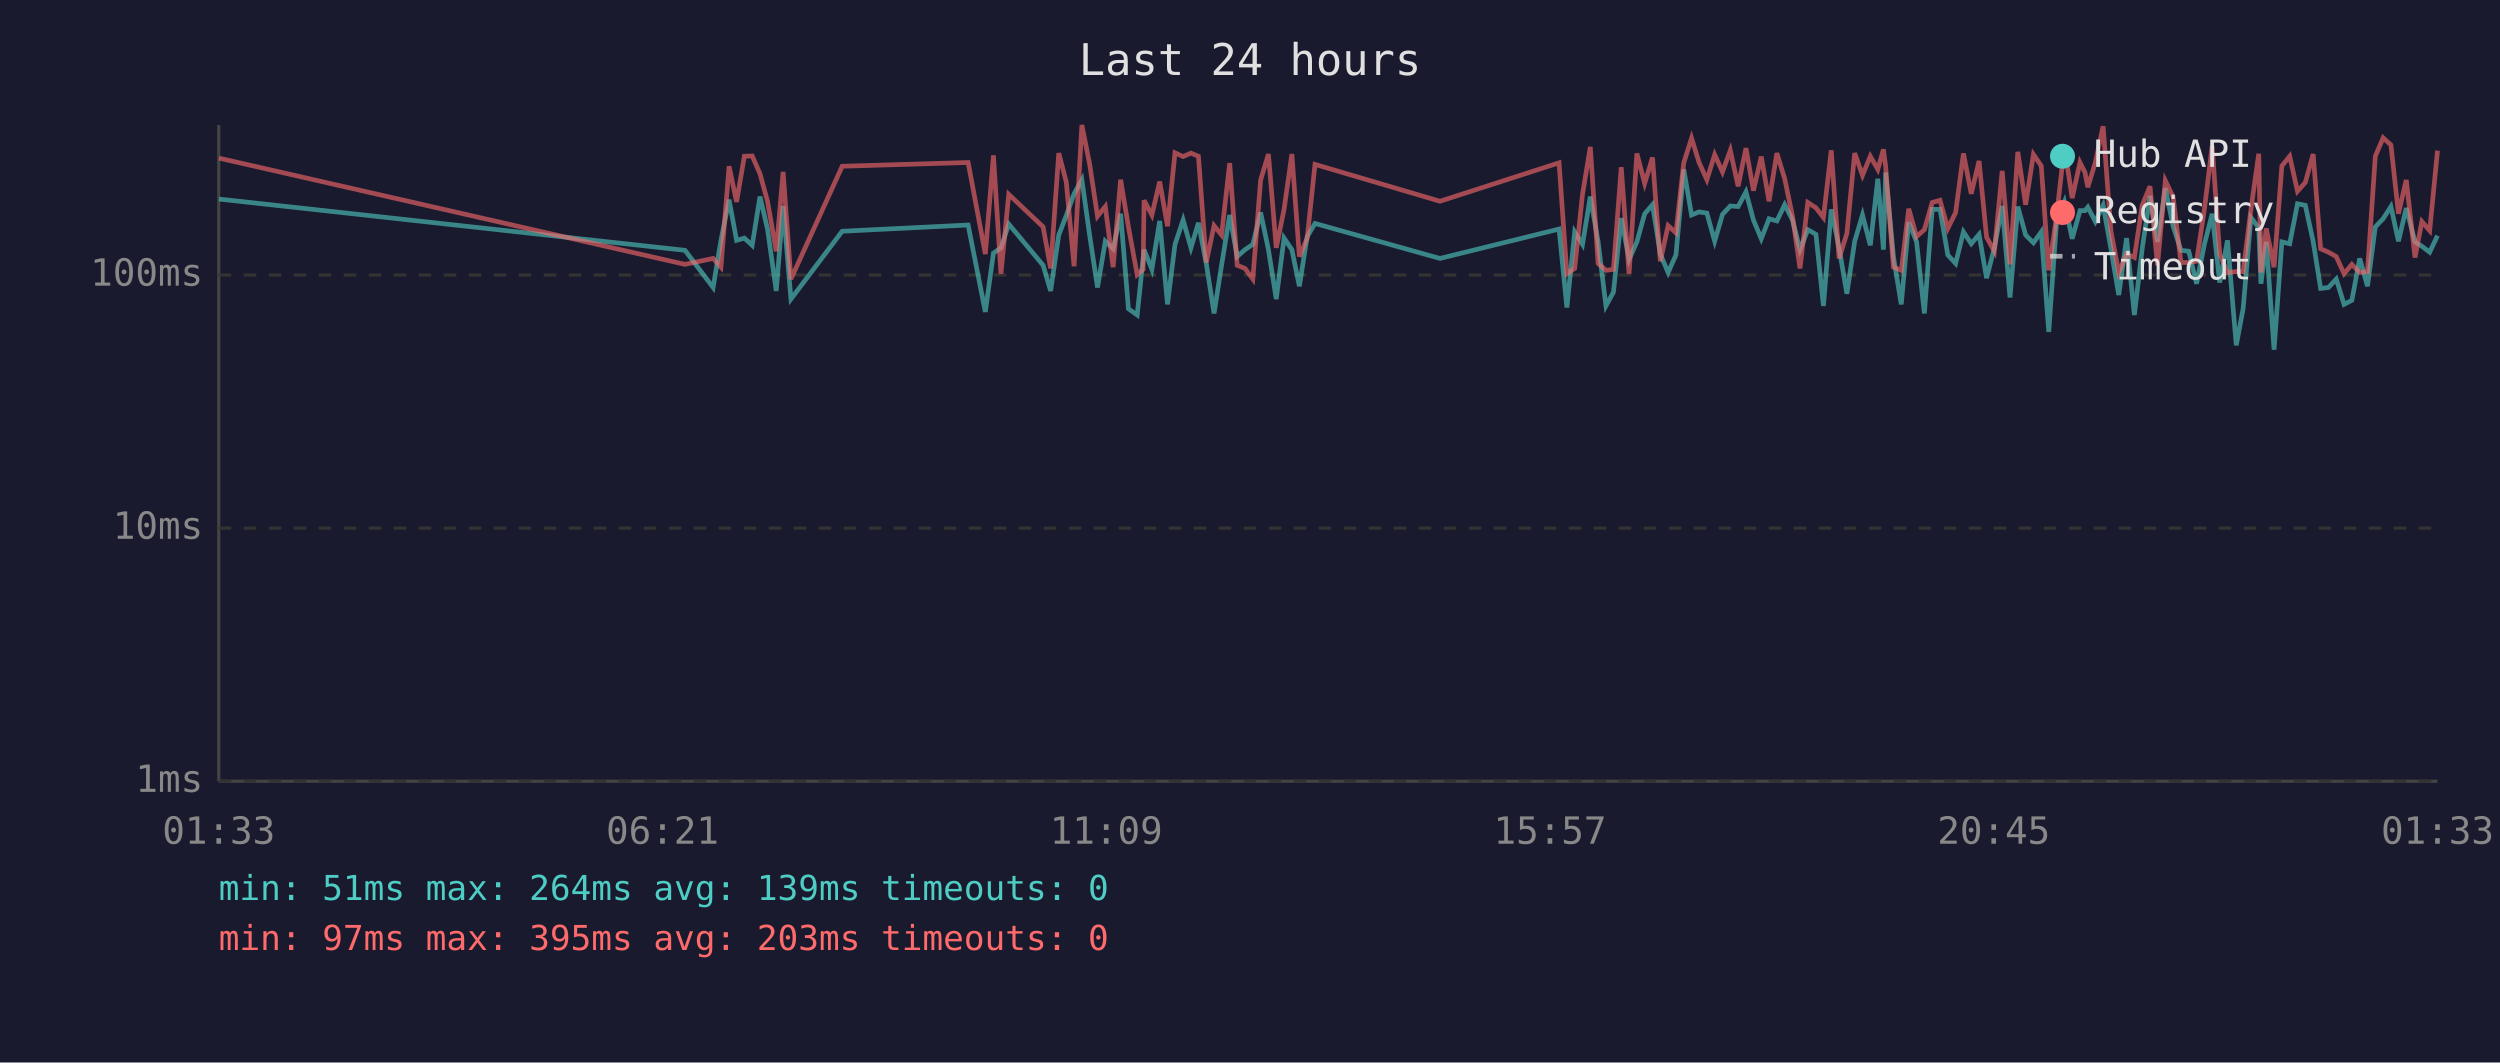
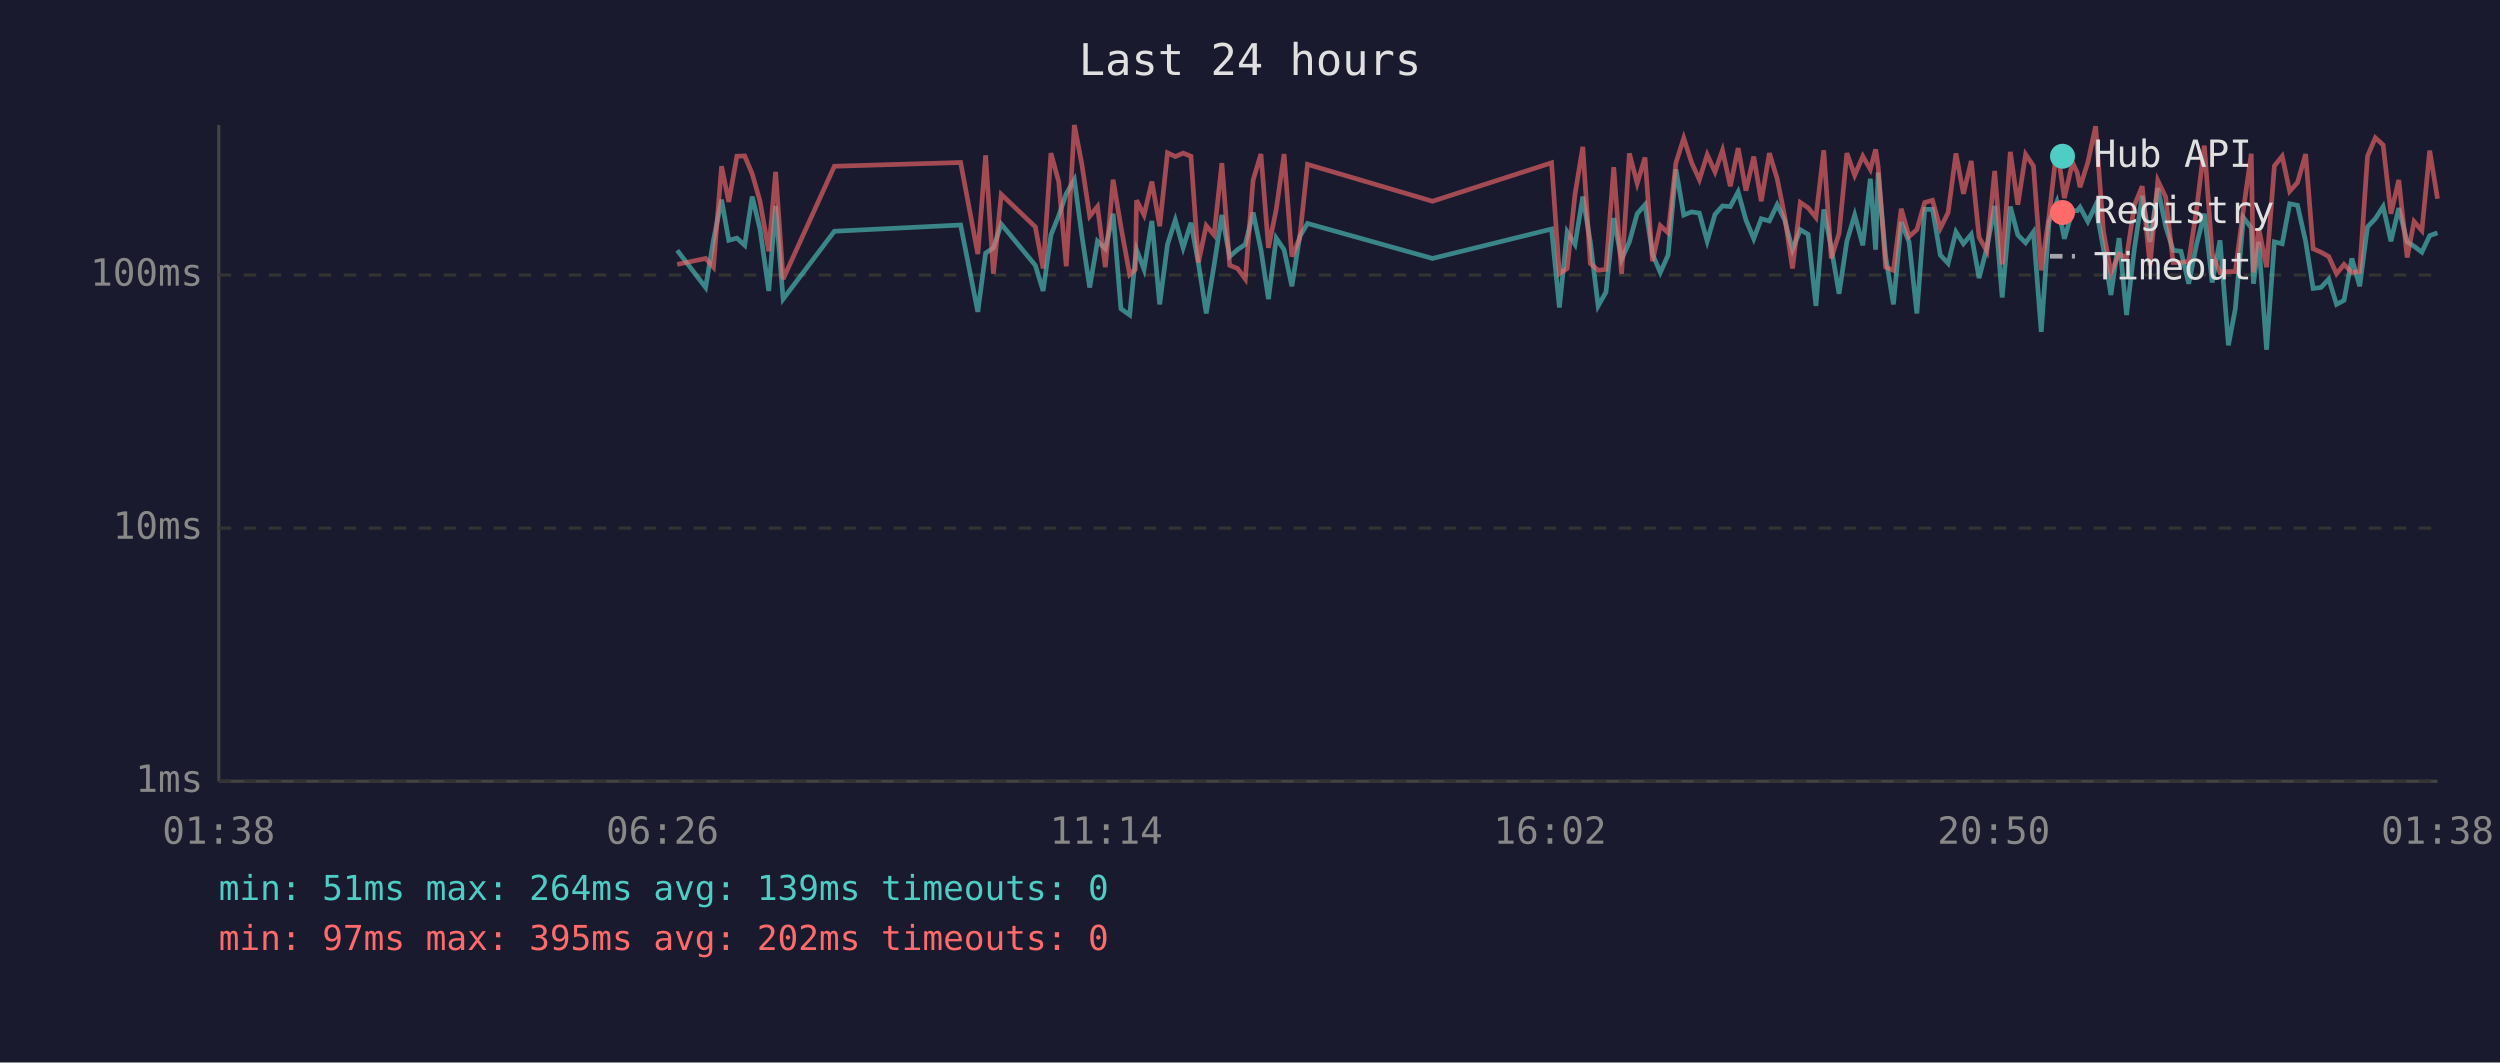
<svg xmlns="http://www.w3.org/2000/svg" viewBox="0 0 800 340" font-family="monospace" font-size="12">
  <rect width="800" height="340" fill="#1a1a2e" />
  <text x="400" y="24" fill="#e0e0e0" font-size="14" text-anchor="middle">Last 24 hours</text>
  <line x1="70" y1="40" x2="70" y2="250" stroke="#444" stroke-width="1" />
  <line x1="70" y1="250" x2="780" y2="250" stroke="#444" stroke-width="1" />
  <line x1="70" y1="250" x2="780" y2="250" stroke="#333" stroke-width="1" stroke-dasharray="4" />
  <text x="65" y="250" fill="#888" text-anchor="end" dominant-baseline="middle">1ms</text>
  <line x1="70" y1="169" x2="780" y2="169" stroke="#333" stroke-width="1" stroke-dasharray="4" />
  <text x="65" y="169" fill="#888" text-anchor="end" dominant-baseline="middle">10ms</text>
  <line x1="70" y1="88" x2="780" y2="88" stroke="#333" stroke-width="1" stroke-dasharray="4" />
  <text x="65" y="88" fill="#888" text-anchor="end" dominant-baseline="middle">100ms</text>
-   <text x="70" y="270" fill="#888" text-anchor="middle">01:33</text>
-   <text x="212" y="270" fill="#888" text-anchor="middle">06:21</text>
-   <text x="354" y="270" fill="#888" text-anchor="middle">11:09</text>
-   <text x="496" y="270" fill="#888" text-anchor="middle">15:57</text>
-   <text x="638" y="270" fill="#888" text-anchor="middle">20:45</text>
-   <text x="780" y="270" fill="#888" text-anchor="middle">01:33</text>
-   <polyline points="70.1,63.7 219.2,80.1 228.2,92.0 230.7,76.9 233.3,63.9 235.7,76.9 238.2,76.2 240.7,78.5 243.2,62.9 245.6,73.3 248.4,93.1 250.6,65.9 253.1,95.7 269.5,74.0 309.8,72.0 315.3,99.8 317.9,81.0 320.3,79.3 322.8,71.7 333.8,84.9 336.2,93.1 338.8,75.2 341.2,69.0 343.7,62.0 346.2,57.5 348.7,75.4 351.2,92.0 353.7,77.2 356.2,79.6 358.6,68.4 361.1,98.8 363.9,100.8 365.8,82.7 366.1,79.9 368.6,86.2 371.1,70.7 373.6,97.4 376.0,78.2 378.6,70.4 381.1,79.3 383.5,71.3 386.0,84.3 388.5,100.3 390.9,84.9 393.5,68.8 395.9,82.1 398.4,79.9 400.9,78.2 403.4,68.0 405.9,79.9 408.4,95.7 410.9,76.2 413.4,79.9 415.8,91.6 418.3,75.7 420.8,71.5 460.8,82.7 498.9,73.3 501.4,98.4 503.9,74.2 506.4,78.2 508.9,62.9 511.4,77.4 513.9,97.9 516.3,93.5 518.8,69.8 521.3,83.0 523.8,77.4 526.3,68.4 528.8,65.5 531.3,81.3 533.8,87.2 536.3,81.6 538.8,54.2 541.3,68.8 543.7,67.8 546.2,68.2 548.7,77.2 551.2,68.6 553.7,65.9 556.2,66.1 558.7,61.4 561.1,70.4 563.6,76.4 566.1,70.0 568.6,70.7 571.1,65.5 573.6,70.4 576.0,79.9 578.5,73.5 581.1,75.0 583.5,97.9 586.0,67.0 588.5,79.3 591.0,94.0 593.5,77.2 596.0,68.8 598.5,78.5 600.9,57.2 602.7,79.9 603.4,55.2 605.9,82.1 608.4,97.4 610.8,71.1 613.3,77.4 615.8,100.3 618.3,67.0 620.8,67.0 623.3,81.6 625.8,84.3 628.3,74.2 630.8,78.0 633.3,75.0 635.7,89.0 638.2,79.3 640.7,65.9 643.2,95.2 645.7,66.1 648.2,75.2 650.7,77.7 653.2,74.2 655.6,106.2 658.1,70.9 660.6,64.6 663.1,76.4 665.6,67.4 667.2,67.4 668.1,66.3 670.5,70.9 673.0,65.7 675.5,79.6 678.0,94.4 680.5,76.2 683.0,100.8 685.5,79.6 688.0,62.7 690.4,77.4 692.9,60.2 695.4,72.4 697.9,80.1 700.4,80.4 702.9,90.8 705.4,78.2 707.9,68.4 710.3,90.4 712.8,76.9 715.6,110.5 717.8,98.8 720.3,69.6 722.8,72.9 723.5,90.8 725.2,77.4 727.7,111.9 730.2,77.4 732.7,78.0 735.2,65.2 737.7,65.7 740.2,77.2 742.6,92.3 745.1,92.0 747.6,89.3 750.1,97.4 752.6,96.1 755.1,82.7 757.6,91.6 760.1,72.6 762.6,70.0 765.1,66.1 767.5,77.2 770.0,66.6 772.8,77.4 775.0,78.8 777.5,80.7 780.0,75.4" fill="none" stroke="#4ecdc4" stroke-width="1.5" opacity="0.6" />
-   <polyline points="70.1,50.6 219.2,84.6 228.2,82.7 230.7,85.5 233.3,53.2 235.7,64.6 238.2,50.0 240.7,49.9 243.2,55.6 245.6,64.4 248.4,80.4 250.6,55.0 253.1,89.3 269.5,53.2 309.8,52.0 315.3,81.3 317.9,49.7 320.3,87.6 322.8,62.2 333.8,72.6 336.2,85.9 338.8,49.0 341.2,58.2 343.7,85.2 346.2,40.0 348.7,52.6 351.2,69.2 353.7,66.1 356.2,85.5 358.6,57.5 361.1,72.6 363.9,87.9 365.8,86.2 366.1,64.1 368.6,68.8 371.1,58.1 373.6,72.4 376.0,48.9 378.6,50.1 381.1,49.0 383.5,50.0 386.0,84.0 388.5,72.2 390.9,75.2 393.5,52.2 395.9,84.9 398.4,85.9 400.9,89.3 403.4,57.6 405.9,49.3 408.4,79.3 410.9,67.0 413.4,49.3 415.8,82.1 418.3,76.2 420.8,52.6 460.8,64.4 498.9,52.1 501.4,87.6 503.9,85.9 506.4,62.2 508.9,47.0 511.4,84.3 513.9,86.5 516.3,86.2 518.8,53.5 521.3,87.6 523.8,49.1 526.3,58.7 528.8,50.4 531.3,83.6 533.8,72.2 536.3,74.5 538.8,52.1 541.3,44.2 543.7,52.0 546.2,57.5 548.7,49.5 551.2,55.0 553.7,48.1 556.2,59.6 558.7,47.4 561.1,61.0 563.6,50.1 566.1,64.4 568.6,49.0 571.1,57.2 573.6,69.2 576.0,85.9 578.5,64.8 581.1,66.5 583.5,69.6 586.0,48.1 588.5,82.7 591.0,74.7 593.5,49.0 596.0,56.1 598.5,50.0 600.9,54.2 602.7,47.8 603.4,53.2 605.9,85.5 608.4,86.5 610.8,66.8 613.3,75.7 615.8,73.5 618.3,64.8 620.8,64.1 623.3,73.1 625.8,68.0 628.3,49.1 630.8,62.0 633.3,51.5 635.7,75.9 638.2,80.4 640.7,54.7 643.2,84.6 645.7,48.6 648.2,65.5 650.7,49.4 653.2,53.1 655.6,86.5 658.1,69.2 660.6,47.0 663.1,63.4 665.6,52.0 667.2,55.2 668.1,59.9 670.5,52.0 673.0,40.4 675.5,74.0 678.0,87.2 680.5,81.3 683.0,82.4 685.5,65.7 688.0,59.6 690.4,84.9 692.9,57.8 695.4,63.0 697.9,84.0 700.4,84.0 702.9,83.6 705.4,67.0 707.9,46.6 710.3,81.3 712.8,87.2 715.6,86.9 717.8,86.9 720.3,67.0 722.8,49.2 723.5,87.2 725.2,73.1 727.7,85.5 730.2,53.1 732.7,50.0 735.2,61.2 737.7,58.4 740.2,49.3 742.6,79.6 745.1,80.7 747.6,82.1 750.1,87.6 752.6,84.6 755.1,87.2 757.6,86.9 760.1,50.0 762.6,44.1 765.1,46.4 767.5,68.4 770.0,57.6 772.8,82.4 775.0,70.9 777.5,73.8 780.0,48.2" fill="none" stroke="#ff6b6b" stroke-width="1.5" opacity="0.6" />
+   <text x="70" y="270" fill="#888" text-anchor="middle">01:38</text>
+   <text x="212" y="270" fill="#888" text-anchor="middle">06:26</text>
+   <text x="354" y="270" fill="#888" text-anchor="middle">11:14</text>
+   <text x="496" y="270" fill="#888" text-anchor="middle">16:02</text>
+   <text x="638" y="270" fill="#888" text-anchor="middle">20:50</text>
+   <text x="780" y="270" fill="#888" text-anchor="middle">01:38</text>
+   <polyline points="216.7,80.1 225.8,92.0 228.3,76.9 230.9,63.9 233.2,76.9 235.8,76.2 238.3,78.5 240.7,62.9 243.2,73.3 246.0,93.1 248.2,65.9 250.6,95.7 267.0,74.0 307.4,72.0 312.9,99.8 315.4,81.0 317.9,79.3 320.4,71.7 331.3,84.9 333.8,93.1 336.3,75.2 338.8,69.0 341.2,62.0 343.8,57.5 346.2,75.4 348.7,92.0 351.2,77.2 353.7,79.6 356.2,68.4 358.7,98.8 361.5,100.8 363.3,82.7 363.7,79.9 366.1,86.2 368.6,70.7 371.1,97.4 373.6,78.2 376.1,70.4 378.6,79.3 381.1,71.3 383.5,84.3 386.0,100.3 388.5,84.9 391.0,68.8 393.5,82.1 396.0,79.9 398.5,78.2 401.0,68.0 403.5,79.9 405.9,95.7 408.4,76.2 410.9,79.9 413.4,91.6 415.9,75.7 418.4,71.5 458.4,82.7 496.5,73.3 499.0,98.4 501.5,74.2 504.0,78.2 506.5,62.9 508.9,77.4 511.4,97.9 513.9,93.5 516.4,69.8 518.9,83.0 521.4,77.4 523.9,68.4 526.4,65.5 528.8,81.3 531.3,87.2 533.8,81.6 536.3,54.2 538.8,68.8 541.3,67.8 543.8,68.2 546.3,77.2 548.8,68.6 551.2,65.9 553.7,66.1 556.2,61.4 558.7,70.4 561.2,76.4 563.6,70.0 566.2,70.7 568.7,65.5 571.1,70.4 573.6,79.9 576.1,73.5 578.6,75.0 581.1,97.9 583.6,67.0 586.0,79.3 588.5,94.0 591.0,77.2 593.5,68.8 596.1,78.5 598.5,57.2 600.2,79.9 601.0,55.2 603.4,82.1 605.9,97.4 608.4,71.1 610.9,77.4 613.4,100.3 615.9,67.0 618.4,67.0 620.9,81.6 623.4,84.3 625.9,74.2 628.3,78.0 630.8,75.0 633.3,89.0 635.8,79.3 638.3,65.9 640.7,95.2 643.3,66.1 645.7,75.2 648.2,77.7 650.7,74.2 653.2,106.2 655.7,70.9 658.2,64.6 660.6,76.4 663.2,67.4 664.7,67.4 665.6,66.3 668.1,70.9 670.6,65.7 673.1,79.6 675.5,94.4 678.1,76.2 680.5,100.8 683.0,79.6 685.5,62.7 688.0,77.4 690.5,60.2 693.0,72.4 695.4,80.1 697.9,80.4 700.4,90.8 702.9,78.2 705.4,68.4 707.9,90.4 710.4,76.9 713.1,110.5 715.3,98.8 717.9,69.6 720.4,72.9 721.1,90.8 722.8,77.4 725.3,111.9 727.8,77.4 730.3,78.0 732.7,65.2 735.2,65.7 737.8,77.2 740.2,92.3 742.7,92.0 745.2,89.3 747.7,97.4 750.1,96.1 752.6,82.7 755.1,91.6 757.6,72.6 760.1,70.0 762.6,66.1 765.1,77.2 767.6,66.6 770.3,77.4 772.5,78.8 775.0,80.7 777.5,75.4 780.0,74.5" fill="none" stroke="#4ecdc4" stroke-width="1.5" opacity="0.6" />
+   <polyline points="216.7,84.6 225.8,82.7 228.3,85.5 230.9,53.2 233.2,64.6 235.8,50.0 238.3,49.9 240.7,55.6 243.2,64.4 246.0,80.4 248.2,55.0 250.6,89.3 267.0,53.2 307.4,52.0 312.9,81.3 315.4,49.7 317.9,87.6 320.4,62.2 331.3,72.6 333.8,85.9 336.3,49.0 338.8,58.2 341.2,85.2 343.8,40.0 346.2,52.6 348.7,69.2 351.2,66.1 353.7,85.5 356.2,57.5 358.7,72.6 361.5,87.9 363.3,86.2 363.7,64.1 366.1,68.8 368.6,58.1 371.1,72.4 373.6,48.9 376.1,50.1 378.6,49.0 381.1,50.0 383.5,84.0 386.0,72.2 388.5,75.2 391.0,52.2 393.5,84.9 396.0,85.9 398.5,89.3 401.0,57.6 403.5,49.3 405.9,79.3 408.4,67.0 410.9,49.3 413.4,82.1 415.9,76.2 418.4,52.6 458.4,64.4 496.5,52.1 499.0,87.6 501.5,85.9 504.0,62.2 506.5,47.0 508.9,84.3 511.4,86.5 513.9,86.2 516.4,53.5 518.9,87.6 521.4,49.1 523.9,58.7 526.4,50.4 528.8,83.6 531.3,72.2 533.8,74.5 536.3,52.1 538.8,44.2 541.3,52.0 543.8,57.5 546.3,49.5 548.8,55.0 551.2,48.1 553.7,59.6 556.2,47.4 558.7,61.0 561.2,50.1 563.6,64.4 566.2,49.0 568.7,57.2 571.1,69.2 573.6,85.9 576.1,64.8 578.6,66.5 581.1,69.6 583.6,48.1 586.0,82.7 588.5,74.7 591.0,49.0 593.5,56.1 596.1,50.0 598.5,54.2 600.2,47.8 601.0,53.2 603.4,85.5 605.9,86.5 608.4,66.8 610.9,75.7 613.4,73.5 615.9,64.8 618.4,64.1 620.9,73.1 623.4,68.0 625.9,49.1 628.3,62.0 630.8,51.5 633.3,75.9 635.8,80.4 638.3,54.7 640.7,84.6 643.3,48.6 645.7,65.5 648.2,49.4 650.7,53.1 653.2,86.5 655.7,69.2 658.2,47.0 660.6,63.4 663.2,52.0 664.7,55.2 665.6,59.9 668.1,52.0 670.6,40.4 673.1,74.0 675.5,87.2 678.1,81.3 680.5,82.4 683.0,65.7 685.5,59.6 688.0,84.9 690.5,57.8 693.0,63.0 695.4,84.0 697.9,84.0 700.4,83.6 702.9,67.0 705.4,46.6 707.9,81.3 710.4,87.2 713.1,86.9 715.3,86.9 717.9,67.0 720.4,49.2 721.1,87.2 722.8,73.1 725.3,85.5 727.8,53.1 730.3,50.0 732.7,61.2 735.2,58.4 737.8,49.3 740.2,79.6 742.7,80.7 745.2,82.1 747.7,87.6 750.1,84.6 752.6,87.2 755.1,86.9 757.6,50.0 760.1,44.1 762.6,46.4 765.1,68.4 767.6,57.6 770.3,82.4 772.5,70.9 775.0,73.8 777.5,48.2 780.0,63.6" fill="none" stroke="#ff6b6b" stroke-width="1.5" opacity="0.6" />
  <circle cx="660" cy="50" r="4" fill="#4ecdc4" />
  <text x="670" y="50" fill="#e0e0e0" dominant-baseline="middle">Hub API</text>
  <circle cx="660" cy="68" r="4" fill="#ff6b6b" />
  <text x="670" y="68" fill="#e0e0e0" dominant-baseline="middle">Registry</text>
  <line x1="656" y1="82" x2="664" y2="82" stroke="#e0e0e0" stroke-width="1.5" stroke-dasharray="4,3" opacity="0.7" />
  <text x="670" y="86" fill="#e0e0e0" dominant-baseline="middle">Timeout</text>
  <text x="70" y="288" fill="#4ecdc4" font-size="11">min: 51ms  max: 264ms  avg: 139ms  timeouts: 0</text>
-   <text x="70" y="304" fill="#ff6b6b" font-size="11">min: 97ms  max: 395ms  avg: 203ms  timeouts: 0</text>
+   <text x="70" y="304" fill="#ff6b6b" font-size="11">min: 97ms  max: 395ms  avg: 202ms  timeouts: 0</text>
</svg>
